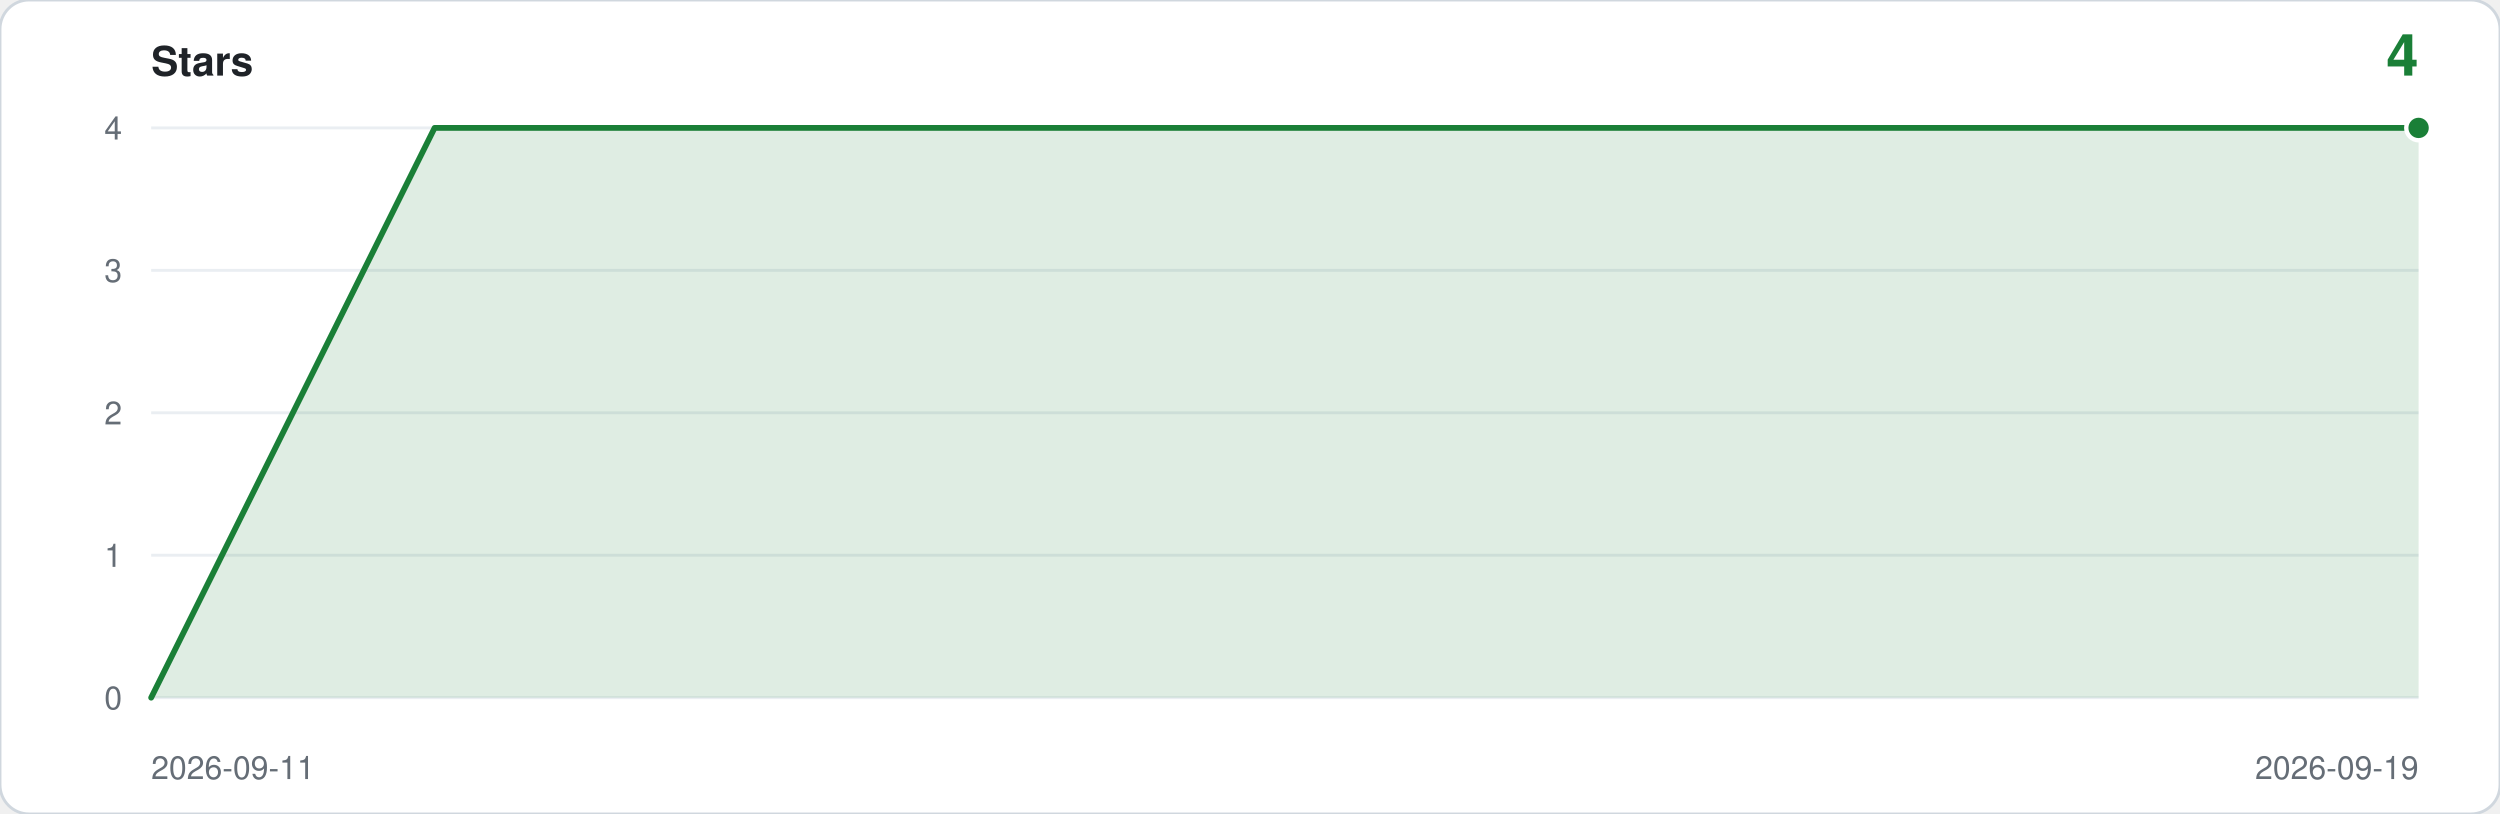
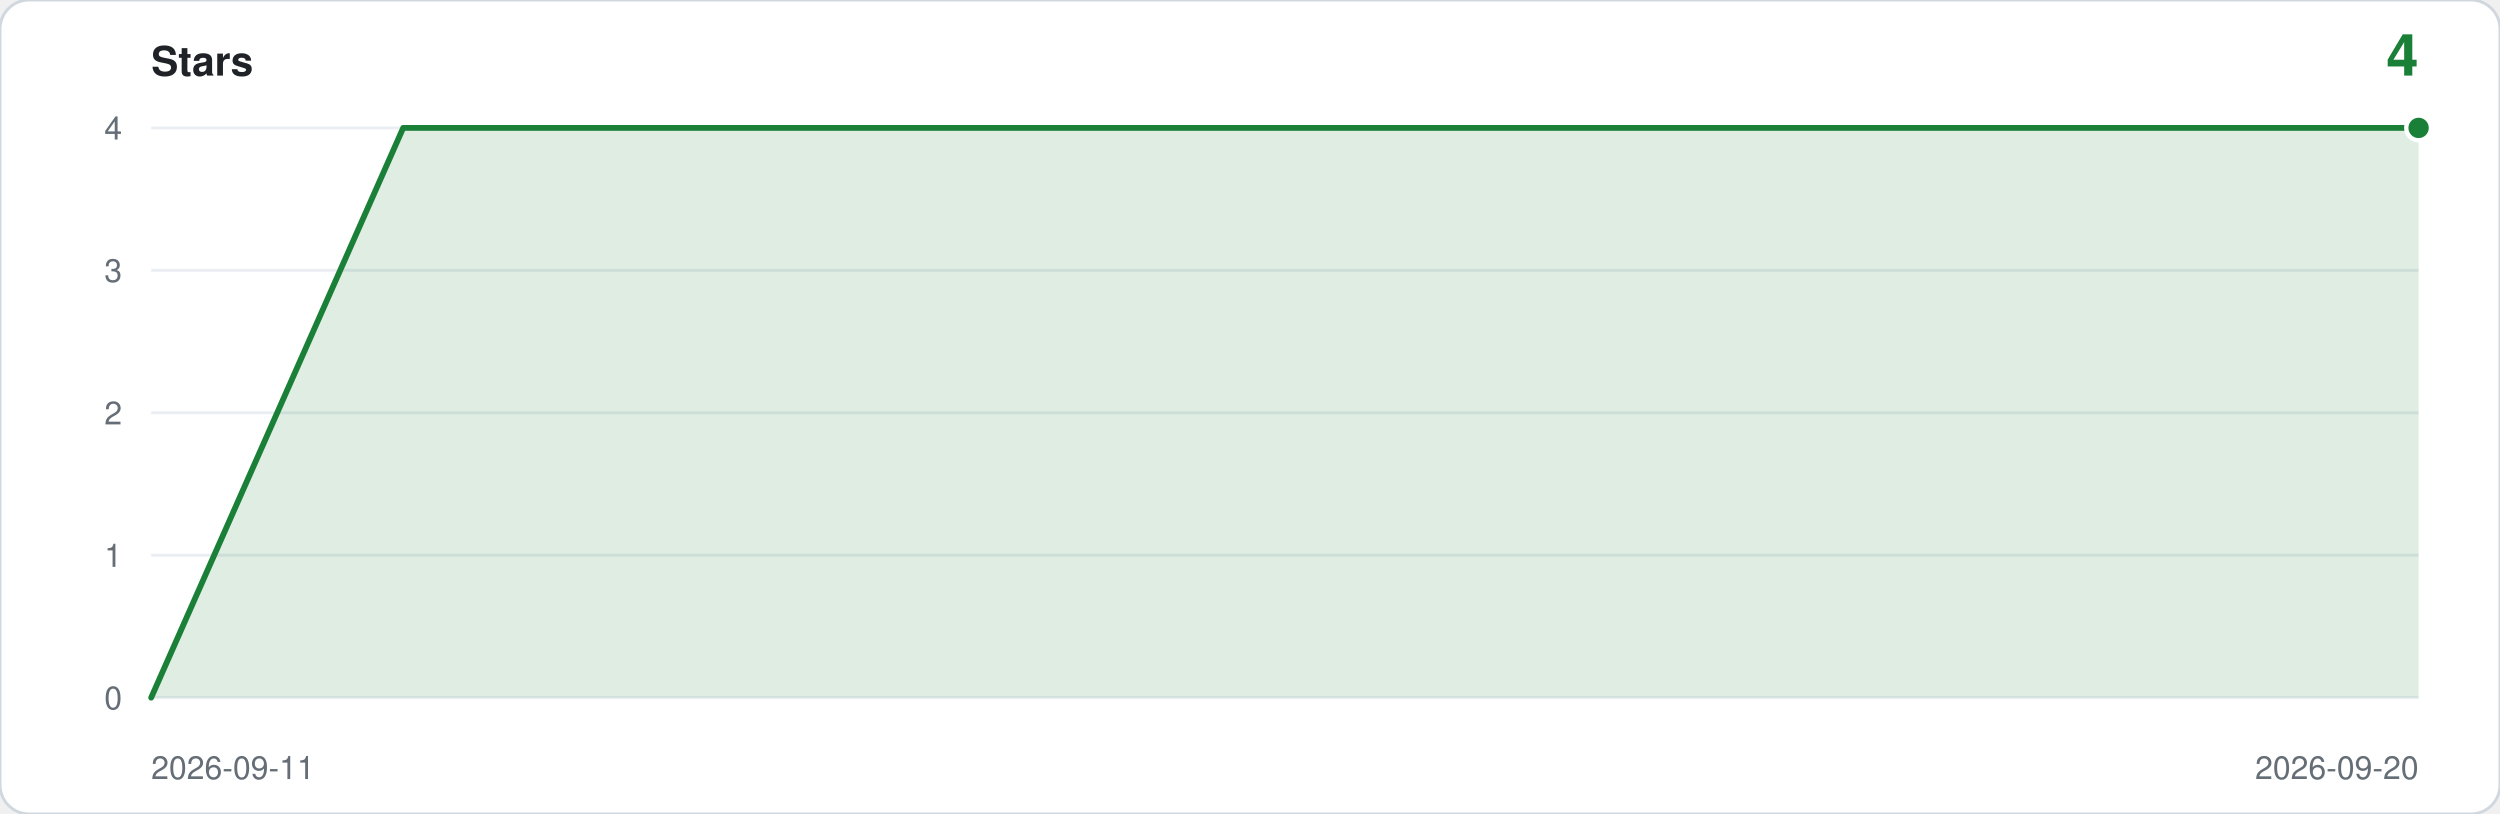
<svg xmlns="http://www.w3.org/2000/svg" viewBox="0 0 860 280" width="860" height="280" role="img" aria-label="Star history: 4 stars">
  <rect width="860" height="280" rx="10" fill="#ffffff" stroke="#d0d7de" />
  <text x="52" y="26" font-family="ui-sans-serif,-apple-system,Segoe UI,Helvetica,Arial,sans-serif" font-size="14" font-weight="600" fill="#1f2328">Stars</text>
  <text x="832" y="26" text-anchor="end" font-family="ui-sans-serif,-apple-system,Segoe UI,Helvetica,Arial,sans-serif" font-size="20" font-weight="600" fill="#1a7f37">4</text>
  <line x1="52" y1="240.0" x2="832" y2="240.0" stroke="#eaeef2" />
  <text x="42" y="244.0" text-anchor="end" font-family="ui-sans-serif,-apple-system,Segoe UI,Helvetica,Arial,sans-serif" font-size="11" fill="#656d76">0</text>
  <line x1="52" y1="191.0" x2="832" y2="191.0" stroke="#eaeef2" />
  <text x="42" y="195.0" text-anchor="end" font-family="ui-sans-serif,-apple-system,Segoe UI,Helvetica,Arial,sans-serif" font-size="11" fill="#656d76">1</text>
  <line x1="52" y1="142.0" x2="832" y2="142.0" stroke="#eaeef2" />
  <text x="42" y="146.0" text-anchor="end" font-family="ui-sans-serif,-apple-system,Segoe UI,Helvetica,Arial,sans-serif" font-size="11" fill="#656d76">2</text>
  <line x1="52" y1="93.0" x2="832" y2="93.0" stroke="#eaeef2" />
  <text x="42" y="97.0" text-anchor="end" font-family="ui-sans-serif,-apple-system,Segoe UI,Helvetica,Arial,sans-serif" font-size="11" fill="#656d76">3</text>
  <line x1="52" y1="44.0" x2="832" y2="44.0" stroke="#eaeef2" />
  <text x="42" y="48.0" text-anchor="end" font-family="ui-sans-serif,-apple-system,Segoe UI,Helvetica,Arial,sans-serif" font-size="11" fill="#656d76">4</text>
-   <path d="M 52.0,240.0 L 52.0,240.0 L 149.5,44.0 L 247.0,44.0 L 344.5,44.0 L 442.0,44.0 L 539.5,44.0 L 637.0,44.0 L 734.5,44.0 L 832.0,44.0 L 832.0,240.0 Z" fill="#1a7f37" fill-opacity="0.14" />
-   <polyline points="52.0,240.0 149.5,44.0 247.0,44.0 344.5,44.0 442.0,44.0 539.5,44.0 637.0,44.0 734.5,44.0 832.0,44.0" fill="none" stroke="#1a7f37" stroke-width="2" stroke-linejoin="round" stroke-linecap="round" />
+   <path d="M 52.0,240.0 L 52.0,240.0 L 138.7,44.0 L 225.3,44.0 L 312.0,44.0 L 398.7,44.0 L 485.3,44.0 L 572.0,44.0 L 658.7,44.0 L 745.3,44.0 L 832.0,44.0 L 832.0,240.0 Z" fill="#1a7f37" fill-opacity="0.14" />
+   <polyline points="52.0,240.0 138.7,44.0 225.3,44.0 312.0,44.0 398.7,44.0 485.3,44.0 572.0,44.0 658.7,44.0 745.3,44.0 832.0,44.0" fill="none" stroke="#1a7f37" stroke-width="2" stroke-linejoin="round" stroke-linecap="round" />
  <circle cx="832.0" cy="44.0" r="5" fill="#ffffff" />
  <circle cx="832.0" cy="44.0" r="3.5" fill="#1a7f37" />
  <text x="52" y="268" font-family="ui-sans-serif,-apple-system,Segoe UI,Helvetica,Arial,sans-serif" font-size="11" fill="#656d76">2026-09-11</text>
-   <text x="832" y="268" text-anchor="end" font-family="ui-sans-serif,-apple-system,Segoe UI,Helvetica,Arial,sans-serif" font-size="11" fill="#656d76">2026-09-19</text>
+   <text x="832" y="268" text-anchor="end" font-family="ui-sans-serif,-apple-system,Segoe UI,Helvetica,Arial,sans-serif" font-size="11" fill="#656d76">2026-09-20</text>
</svg>
